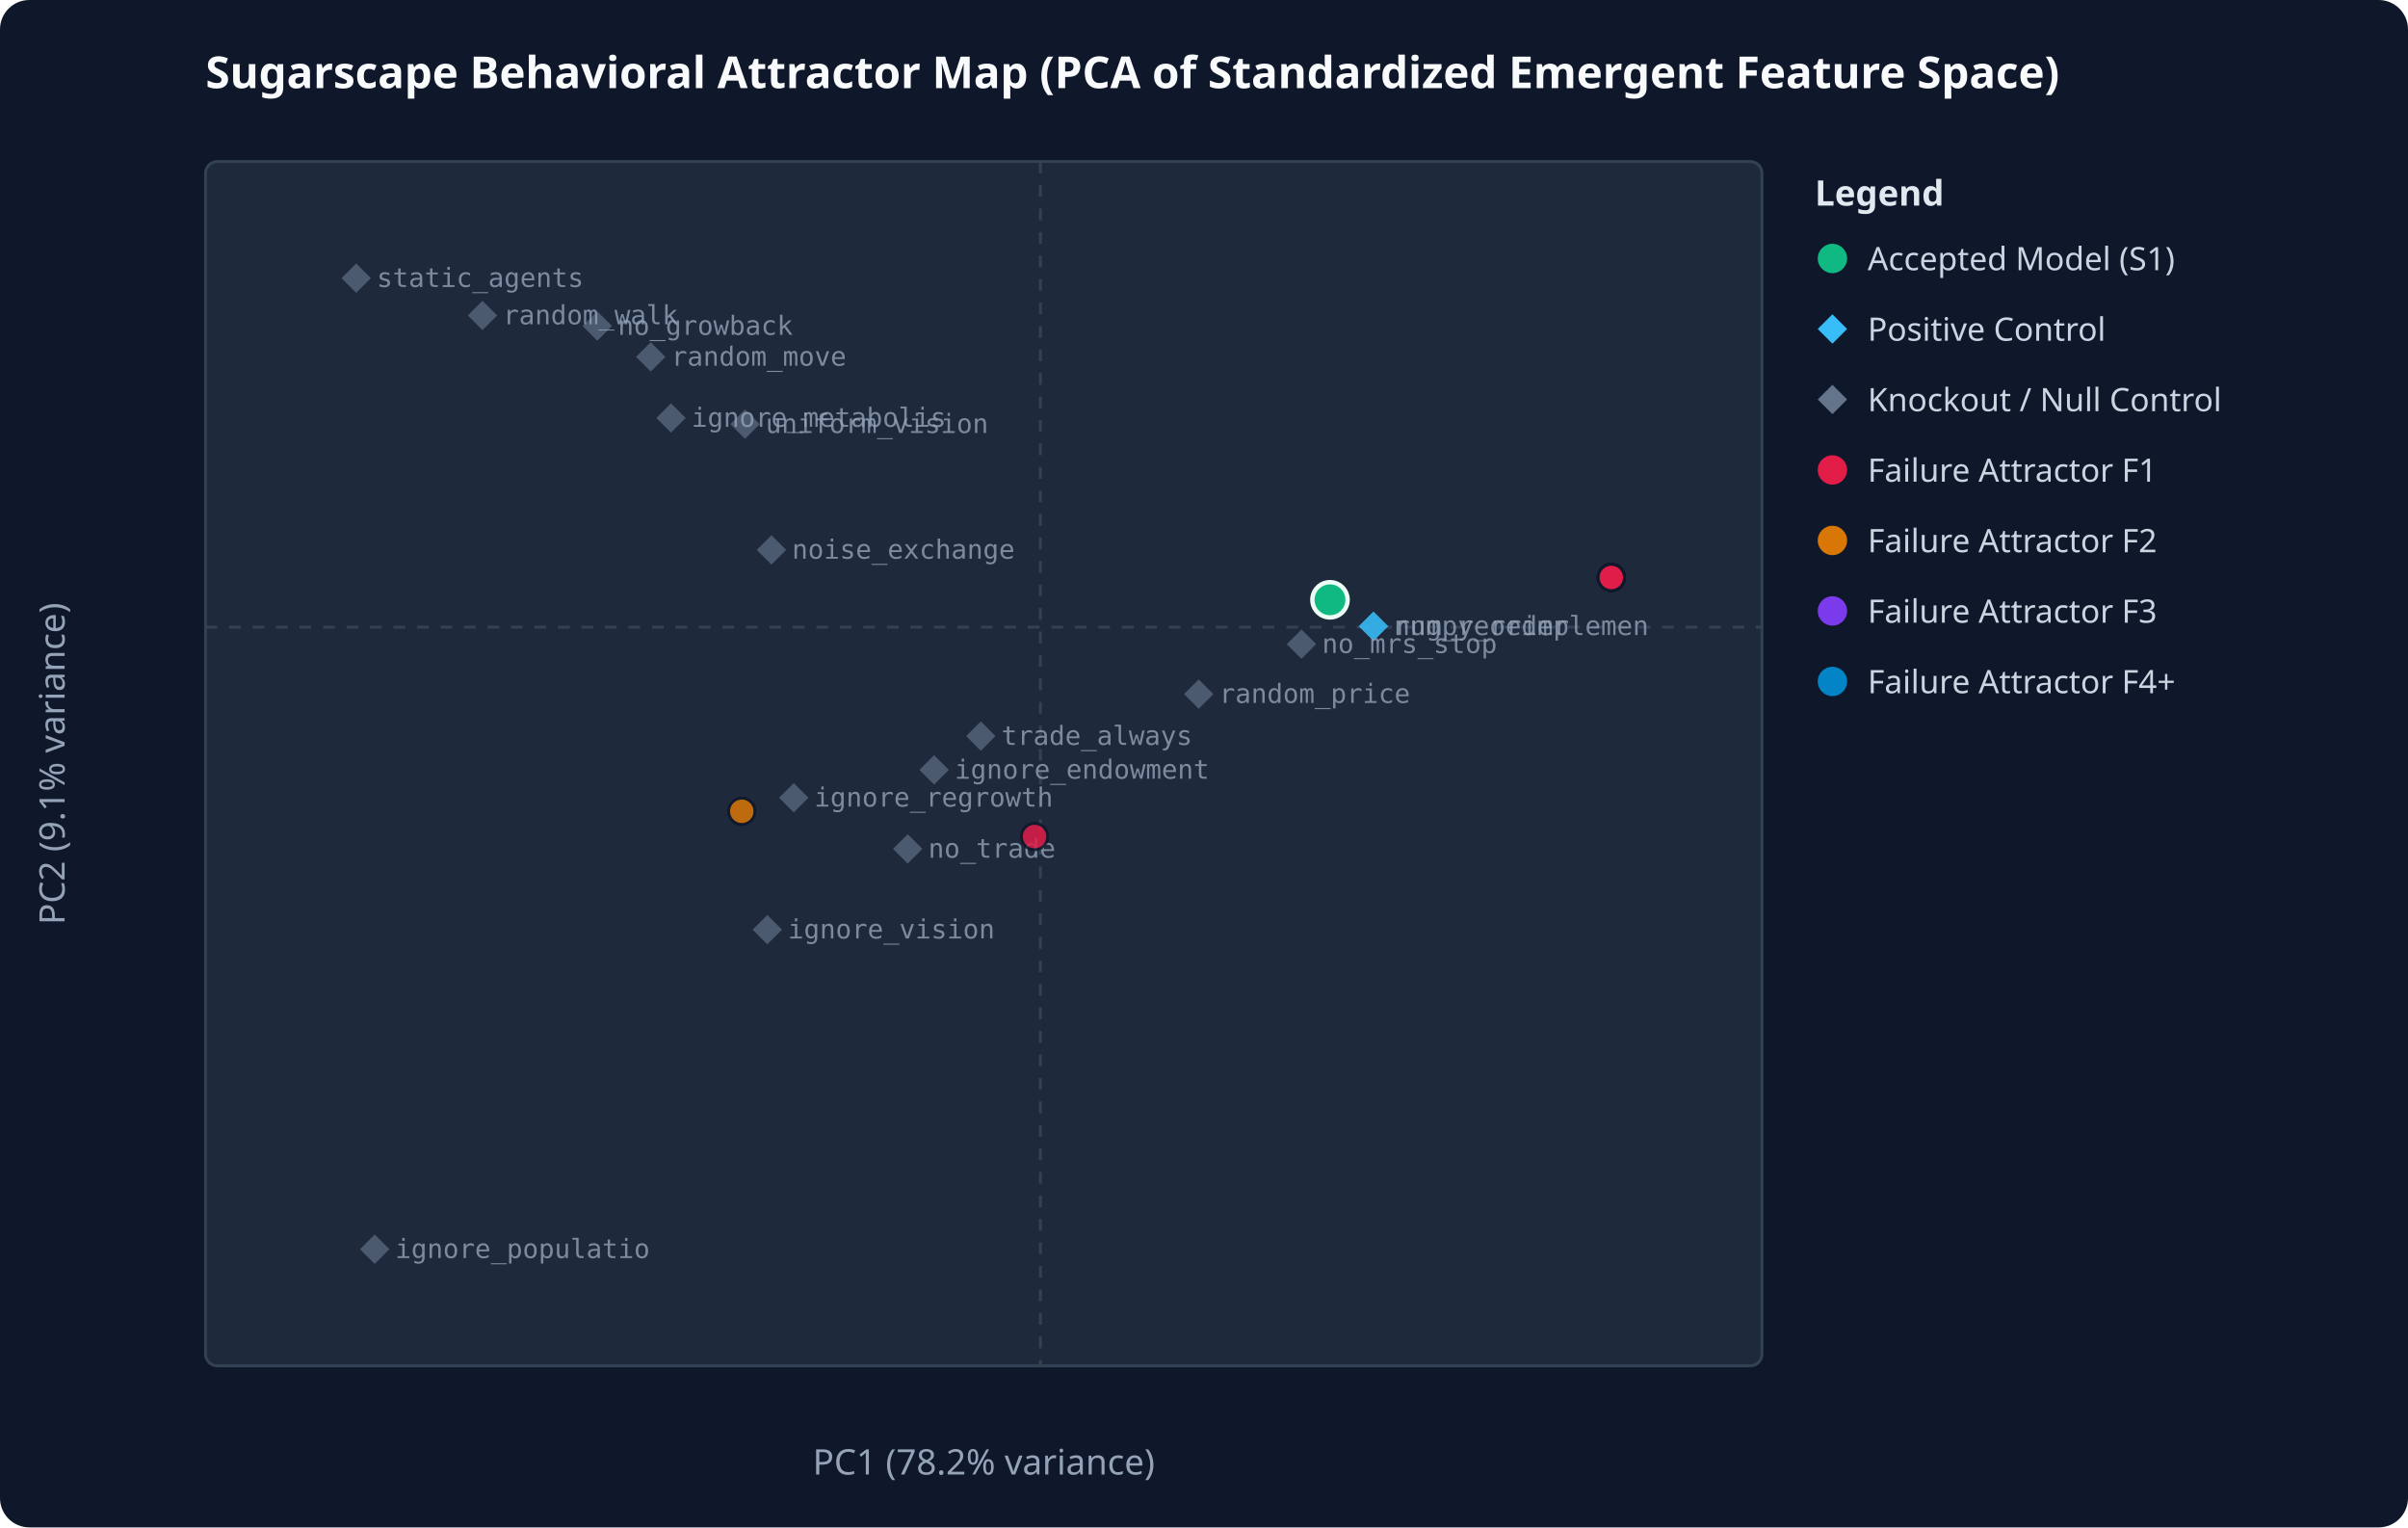
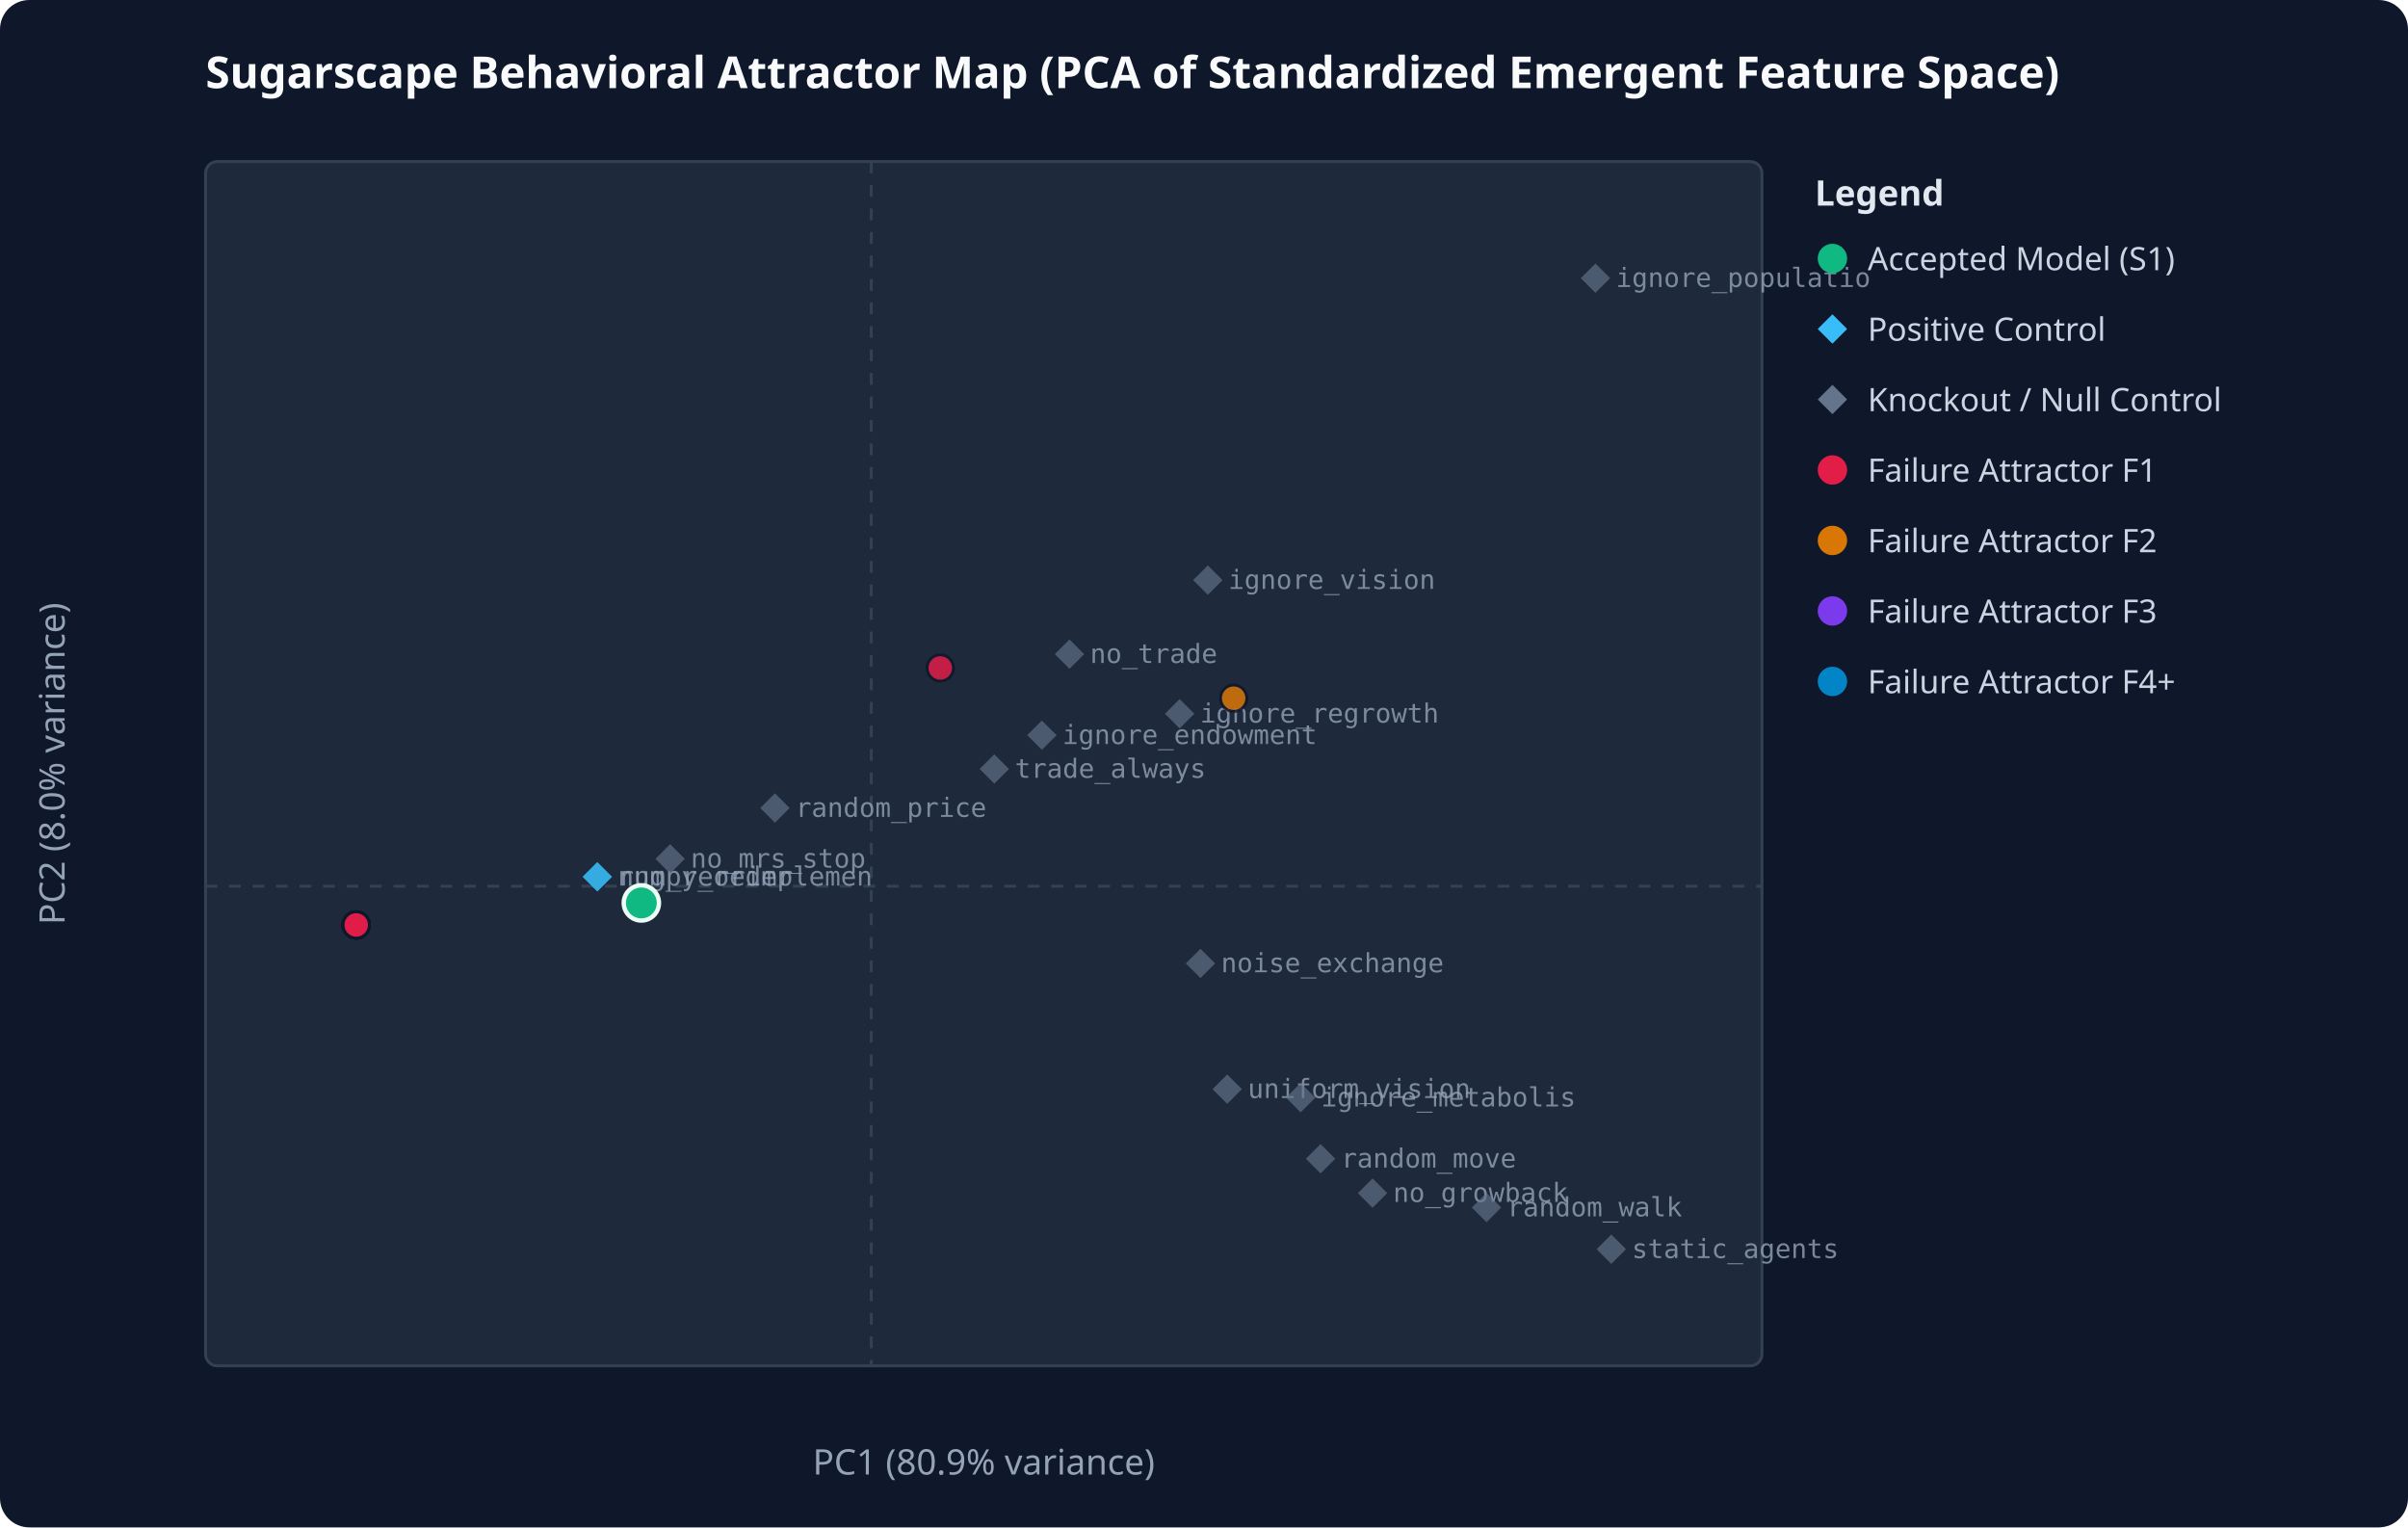
<svg xmlns="http://www.w3.org/2000/svg" viewBox="0 0 820 520" width="100%" height="100%">
  <rect width="100%" height="100%" fill="#0f172a" rx="10" />
  <text x="70" y="30" fill="#f8fafc" font-family="system-ui, sans-serif" font-size="15" font-weight="bold">Sugarscape Behavioral Attractor Map (PCA of Standardized Emergent Feature Space)</text>
  <rect x="70" y="55" width="530" height="410" fill="#1e293b" stroke="#334155" stroke-width="1" rx="4" />
-   <line x1="354.3" y1="55" x2="354.3" y2="465" stroke="#334155" stroke-dasharray="4,4" />
-   <line x1="70" y1="213.5" x2="600" y2="213.5" stroke="#334155" stroke-dasharray="4,4" />
-   <text x="335.0" y="502" fill="#94a3b8" text-anchor="middle" font-family="system-ui, sans-serif" font-size="12">PC1 (78.2% variance)</text>
-   <text x="22" y="260.0" fill="#94a3b8" text-anchor="middle" font-family="system-ui, sans-serif" font-size="12" transform="rotate(-90 22 260.0)">PC2 (9.1% variance)</text>
-   <polygon points="467.7,208.2 472.7,213.2 467.7,218.2 462.7,213.2" fill="#38bdf8" opacity="0.65" />
-   <text x="474.7" y="216.2" fill="#94a3b8" font-family="monospace" font-size="9" opacity="0.8">numpy_reimplemen</text>
-   <polygon points="467.7,208.2 472.7,213.2 467.7,218.2 462.7,213.2" fill="#38bdf8" opacity="0.65" />
-   <text x="474.7" y="216.2" fill="#94a3b8" font-family="monospace" font-size="9" opacity="0.8">rng_reorder</text>
-   <polygon points="309.1,284.0 314.1,289.0 309.1,294.0 304.1,289.0" fill="#64748b" opacity="0.65" />
-   <text x="316.1" y="292.0" fill="#94a3b8" font-family="monospace" font-size="9" opacity="0.8">no_trade</text>
-   <polygon points="203.4,106.0 208.4,111.0 203.4,116.0 198.4,111.0" fill="#64748b" opacity="0.65" />
-   <text x="210.4" y="114.0" fill="#94a3b8" font-family="monospace" font-size="9" opacity="0.8">no_growback</text>
-   <polygon points="221.6,116.5 226.6,121.5 221.6,126.5 216.6,121.5" fill="#64748b" opacity="0.65" />
-   <text x="228.6" y="124.5" fill="#94a3b8" font-family="monospace" font-size="9" opacity="0.8">random_move</text>
-   <polygon points="253.7,139.4 258.7,144.4 253.7,149.4 248.7,144.4" fill="#64748b" opacity="0.65" />
-   <text x="260.7" y="147.4" fill="#94a3b8" font-family="monospace" font-size="9" opacity="0.8">uniform_vision</text>
-   <polygon points="127.6,420.3 132.6,425.3 127.6,430.3 122.6,425.3" fill="#64748b" opacity="0.65" />
-   <text x="134.6" y="428.3" fill="#94a3b8" font-family="monospace" font-size="9" opacity="0.8">ignore_populatio</text>
-   <polygon points="270.3,266.6 275.3,271.6 270.3,276.6 265.3,271.6" fill="#64748b" opacity="0.65" />
-   <text x="277.3" y="274.6" fill="#94a3b8" font-family="monospace" font-size="9" opacity="0.8">ignore_regrowth</text>
-   <polygon points="261.3,311.5 266.3,316.5 261.3,321.5 256.3,316.5" fill="#64748b" opacity="0.65" />
-   <text x="268.3" y="319.5" fill="#94a3b8" font-family="monospace" font-size="9" opacity="0.8">ignore_vision</text>
-   <polygon points="228.5,137.3 233.5,142.3 228.5,147.3 223.5,142.3" fill="#64748b" opacity="0.65" />
-   <text x="235.5" y="145.3" fill="#94a3b8" font-family="monospace" font-size="9" opacity="0.8">ignore_metabolis</text>
-   <polygon points="318.1,257.1 323.1,262.1 318.1,267.1 313.1,262.1" fill="#64748b" opacity="0.65" />
-   <text x="325.1" y="265.1" fill="#94a3b8" font-family="monospace" font-size="9" opacity="0.8">ignore_endowment</text>
-   <polygon points="334.0,245.6 339.0,250.6 334.0,255.6 329.0,250.6" fill="#64748b" opacity="0.65" />
-   <text x="341.0" y="253.6" fill="#94a3b8" font-family="monospace" font-size="9" opacity="0.8">trade_always</text>
-   <polygon points="164.3,102.4 169.3,107.4 164.3,112.4 159.3,107.4" fill="#64748b" opacity="0.65" />
-   <text x="171.3" y="110.4" fill="#94a3b8" font-family="monospace" font-size="9" opacity="0.8">random_walk</text>
-   <polygon points="121.3,89.7 126.3,94.7 121.3,99.7 116.3,94.7" fill="#64748b" opacity="0.65" />
-   <text x="128.3" y="97.7" fill="#94a3b8" font-family="monospace" font-size="9" opacity="0.8">static_agents</text>
-   <polygon points="262.7,182.2 267.7,187.2 262.7,192.2 257.7,187.2" fill="#64748b" opacity="0.65" />
-   <text x="269.7" y="190.2" fill="#94a3b8" font-family="monospace" font-size="9" opacity="0.8">noise_exchange</text>
-   <polygon points="443.2,214.3 448.2,219.3 443.2,224.3 438.2,219.3" fill="#64748b" opacity="0.65" />
-   <text x="450.2" y="222.3" fill="#94a3b8" font-family="monospace" font-size="9" opacity="0.8">no_mrs_stop</text>
-   <polygon points="408.2,231.3 413.2,236.3 408.2,241.3 403.2,236.3" fill="#64748b" opacity="0.65" />
-   <text x="415.2" y="239.3" fill="#94a3b8" font-family="monospace" font-size="9" opacity="0.8">random_price</text>
-   <circle cx="548.7" cy="196.6" r="4.5" fill="#e11d48" opacity="0.85" stroke="#0f172a" stroke-width="1" />
-   <circle cx="548.7" cy="196.6" r="4.5" fill="#e11d48" opacity="0.85" stroke="#0f172a" stroke-width="1" />
-   <circle cx="548.7" cy="196.6" r="4.5" fill="#e11d48" opacity="0.85" stroke="#0f172a" stroke-width="1" />
-   <circle cx="452.9" cy="204.2" r="6" fill="#10b981" stroke="#ecfdf5" stroke-width="1.5" />
-   <circle cx="352.3" cy="284.8" r="4.5" fill="#e11d48" opacity="0.85" stroke="#0f172a" stroke-width="1" />
-   <circle cx="548.7" cy="196.6" r="4.5" fill="#e11d48" opacity="0.85" stroke="#0f172a" stroke-width="1" />
-   <circle cx="252.6" cy="276.2" r="4.5" fill="#d97706" opacity="0.85" stroke="#0f172a" stroke-width="1" />
-   <circle cx="548.7" cy="196.6" r="4.5" fill="#e11d48" opacity="0.85" stroke="#0f172a" stroke-width="1" />
-   <circle cx="548.7" cy="196.6" r="4.5" fill="#e11d48" opacity="0.85" stroke="#0f172a" stroke-width="1" />
+   <line x1="296.7" y1="55" x2="296.7" y2="465" stroke="#334155" stroke-dasharray="4,4" />
+   <line x1="70" y1="301.7" x2="600" y2="301.7" stroke="#334155" stroke-dasharray="4,4" />
+   <text x="335.0" y="502" fill="#94a3b8" text-anchor="middle" font-family="system-ui, sans-serif" font-size="12">PC1 (80.9% variance)</text>
+   <text x="22" y="260.0" fill="#94a3b8" text-anchor="middle" font-family="system-ui, sans-serif" font-size="12" transform="rotate(-90 22 260.0)">PC2 (8.0% variance)</text>
+   <polygon points="203.4,293.5 208.4,298.5 203.4,303.5 198.4,298.5" fill="#38bdf8" opacity="0.65" />
+   <text x="210.4" y="301.5" fill="#94a3b8" font-family="monospace" font-size="9" opacity="0.8">numpy_reimplemen</text>
+   <polygon points="203.4,293.5 208.4,298.5 203.4,303.5 198.4,298.5" fill="#38bdf8" opacity="0.65" />
+   <text x="210.4" y="301.5" fill="#94a3b8" font-family="monospace" font-size="9" opacity="0.8">rng_reorder</text>
+   <polygon points="364.2,217.7 369.2,222.7 364.2,227.7 359.2,222.7" fill="#64748b" opacity="0.65" />
+   <text x="371.2" y="225.7" fill="#94a3b8" font-family="monospace" font-size="9" opacity="0.8">no_trade</text>
+   <polygon points="467.4,401.2 472.4,406.2 467.4,411.2 462.4,406.2" fill="#64748b" opacity="0.65" />
+   <text x="474.4" y="409.2" fill="#94a3b8" font-family="monospace" font-size="9" opacity="0.8">no_growback</text>
+   <polygon points="449.7,389.5 454.7,394.5 449.7,399.5 444.7,394.5" fill="#64748b" opacity="0.65" />
+   <text x="456.7" y="397.5" fill="#94a3b8" font-family="monospace" font-size="9" opacity="0.8">random_move</text>
+   <polygon points="417.9,365.8 422.9,370.8 417.9,375.8 412.9,370.8" fill="#64748b" opacity="0.65" />
+   <text x="424.9" y="373.8" fill="#94a3b8" font-family="monospace" font-size="9" opacity="0.8">uniform_vision</text>
+   <polygon points="543.3,89.7 548.3,94.7 543.3,99.7 538.3,94.7" fill="#64748b" opacity="0.65" />
+   <text x="550.3" y="97.7" fill="#94a3b8" font-family="monospace" font-size="9" opacity="0.8">ignore_populatio</text>
+   <polygon points="401.7,238.0 406.7,243.0 401.7,248.0 396.7,243.0" fill="#64748b" opacity="0.65" />
+   <text x="408.7" y="246.0" fill="#94a3b8" font-family="monospace" font-size="9" opacity="0.8">ignore_regrowth</text>
+   <polygon points="411.3,192.5 416.3,197.5 411.3,202.5 406.3,197.5" fill="#64748b" opacity="0.65" />
+   <text x="418.3" y="200.5" fill="#94a3b8" font-family="monospace" font-size="9" opacity="0.8">ignore_vision</text>
+   <polygon points="442.9,368.7 447.9,373.7 442.9,378.7 437.9,373.7" fill="#64748b" opacity="0.65" />
+   <text x="449.9" y="376.7" fill="#94a3b8" font-family="monospace" font-size="9" opacity="0.8">ignore_metabolis</text>
+   <polygon points="354.8,245.3 359.8,250.3 354.8,255.3 349.8,250.3" fill="#64748b" opacity="0.65" />
+   <text x="361.8" y="253.3" fill="#94a3b8" font-family="monospace" font-size="9" opacity="0.8">ignore_endowment</text>
+   <polygon points="338.6,256.8 343.6,261.8 338.6,266.8 333.6,261.8" fill="#64748b" opacity="0.65" />
+   <text x="345.6" y="264.8" fill="#94a3b8" font-family="monospace" font-size="9" opacity="0.8">trade_always</text>
+   <polygon points="506.2,406.1 511.2,411.1 506.2,416.1 501.2,411.1" fill="#64748b" opacity="0.65" />
+   <text x="513.2" y="414.1" fill="#94a3b8" font-family="monospace" font-size="9" opacity="0.8">random_walk</text>
+   <polygon points="548.7,420.3 553.7,425.3 548.7,430.3 543.7,425.3" fill="#64748b" opacity="0.65" />
+   <text x="555.7" y="428.3" fill="#94a3b8" font-family="monospace" font-size="9" opacity="0.8">static_agents</text>
+   <polygon points="408.8,323.0 413.8,328.0 408.8,333.0 403.8,328.0" fill="#64748b" opacity="0.65" />
+   <text x="415.8" y="331.0" fill="#94a3b8" font-family="monospace" font-size="9" opacity="0.8">noise_exchange</text>
+   <polygon points="228.2,287.4 233.2,292.4 228.2,297.4 223.2,292.4" fill="#64748b" opacity="0.65" />
+   <text x="235.2" y="295.4" fill="#94a3b8" font-family="monospace" font-size="9" opacity="0.8">no_mrs_stop</text>
+   <polygon points="263.9,270.1 268.9,275.1 263.9,280.1 258.9,275.1" fill="#64748b" opacity="0.65" />
+   <text x="270.9" y="278.1" fill="#94a3b8" font-family="monospace" font-size="9" opacity="0.8">random_price</text>
+   <circle cx="121.3" cy="314.9" r="4.5" fill="#e11d48" opacity="0.85" stroke="#0f172a" stroke-width="1" />
+   <circle cx="121.3" cy="314.9" r="4.5" fill="#e11d48" opacity="0.85" stroke="#0f172a" stroke-width="1" />
+   <circle cx="121.3" cy="314.9" r="4.5" fill="#e11d48" opacity="0.85" stroke="#0f172a" stroke-width="1" />
+   <circle cx="218.4" cy="307.4" r="6" fill="#10b981" stroke="#ecfdf5" stroke-width="1.5" />
+   <circle cx="320.2" cy="227.4" r="4.5" fill="#e11d48" opacity="0.85" stroke="#0f172a" stroke-width="1" />
+   <circle cx="121.3" cy="314.9" r="4.5" fill="#e11d48" opacity="0.85" stroke="#0f172a" stroke-width="1" />
+   <circle cx="420.1" cy="237.7" r="4.5" fill="#d97706" opacity="0.85" stroke="#0f172a" stroke-width="1" />
+   <circle cx="121.3" cy="314.9" r="4.5" fill="#e11d48" opacity="0.85" stroke="#0f172a" stroke-width="1" />
+   <circle cx="121.3" cy="314.9" r="4.5" fill="#e11d48" opacity="0.85" stroke="#0f172a" stroke-width="1" />
+   <circle cx="121.3" cy="314.9" r="4.5" fill="#e11d48" opacity="0.85" stroke="#0f172a" stroke-width="1" />
+   <circle cx="121.3" cy="314.9" r="4.5" fill="#e11d48" opacity="0.85" stroke="#0f172a" stroke-width="1" />
+   <circle cx="121.3" cy="314.9" r="4.5" fill="#e11d48" opacity="0.85" stroke="#0f172a" stroke-width="1" />
  <text x="618" y="70" fill="#e2e8f0" font-family="system-ui, sans-serif" font-size="12" font-weight="bold">Legend</text>
  <circle cx="624" cy="88" r="5" fill="#10b981" />
  <text x="636" y="92" fill="#cbd5e1" font-family="system-ui, sans-serif" font-size="11">Accepted Model (S1)</text>
  <polygon points="624,107 629,112 624,117 619,112" fill="#38bdf8" />
  <text x="636" y="116" fill="#cbd5e1" font-family="system-ui, sans-serif" font-size="11">Positive Control</text>
  <polygon points="624,131 629,136 624,141 619,136" fill="#64748b" />
  <text x="636" y="140" fill="#cbd5e1" font-family="system-ui, sans-serif" font-size="11">Knockout / Null Control</text>
  <circle cx="624" cy="160" r="5" fill="#e11d48" />
  <text x="636" y="164" fill="#cbd5e1" font-family="system-ui, sans-serif" font-size="11">Failure Attractor F1</text>
  <circle cx="624" cy="184" r="5" fill="#d97706" />
  <text x="636" y="188" fill="#cbd5e1" font-family="system-ui, sans-serif" font-size="11">Failure Attractor F2</text>
  <circle cx="624" cy="208" r="5" fill="#7c3aed" />
  <text x="636" y="212" fill="#cbd5e1" font-family="system-ui, sans-serif" font-size="11">Failure Attractor F3</text>
  <circle cx="624" cy="232" r="5" fill="#0284c7" />
  <text x="636" y="236" fill="#cbd5e1" font-family="system-ui, sans-serif" font-size="11">Failure Attractor F4+</text>
</svg>
